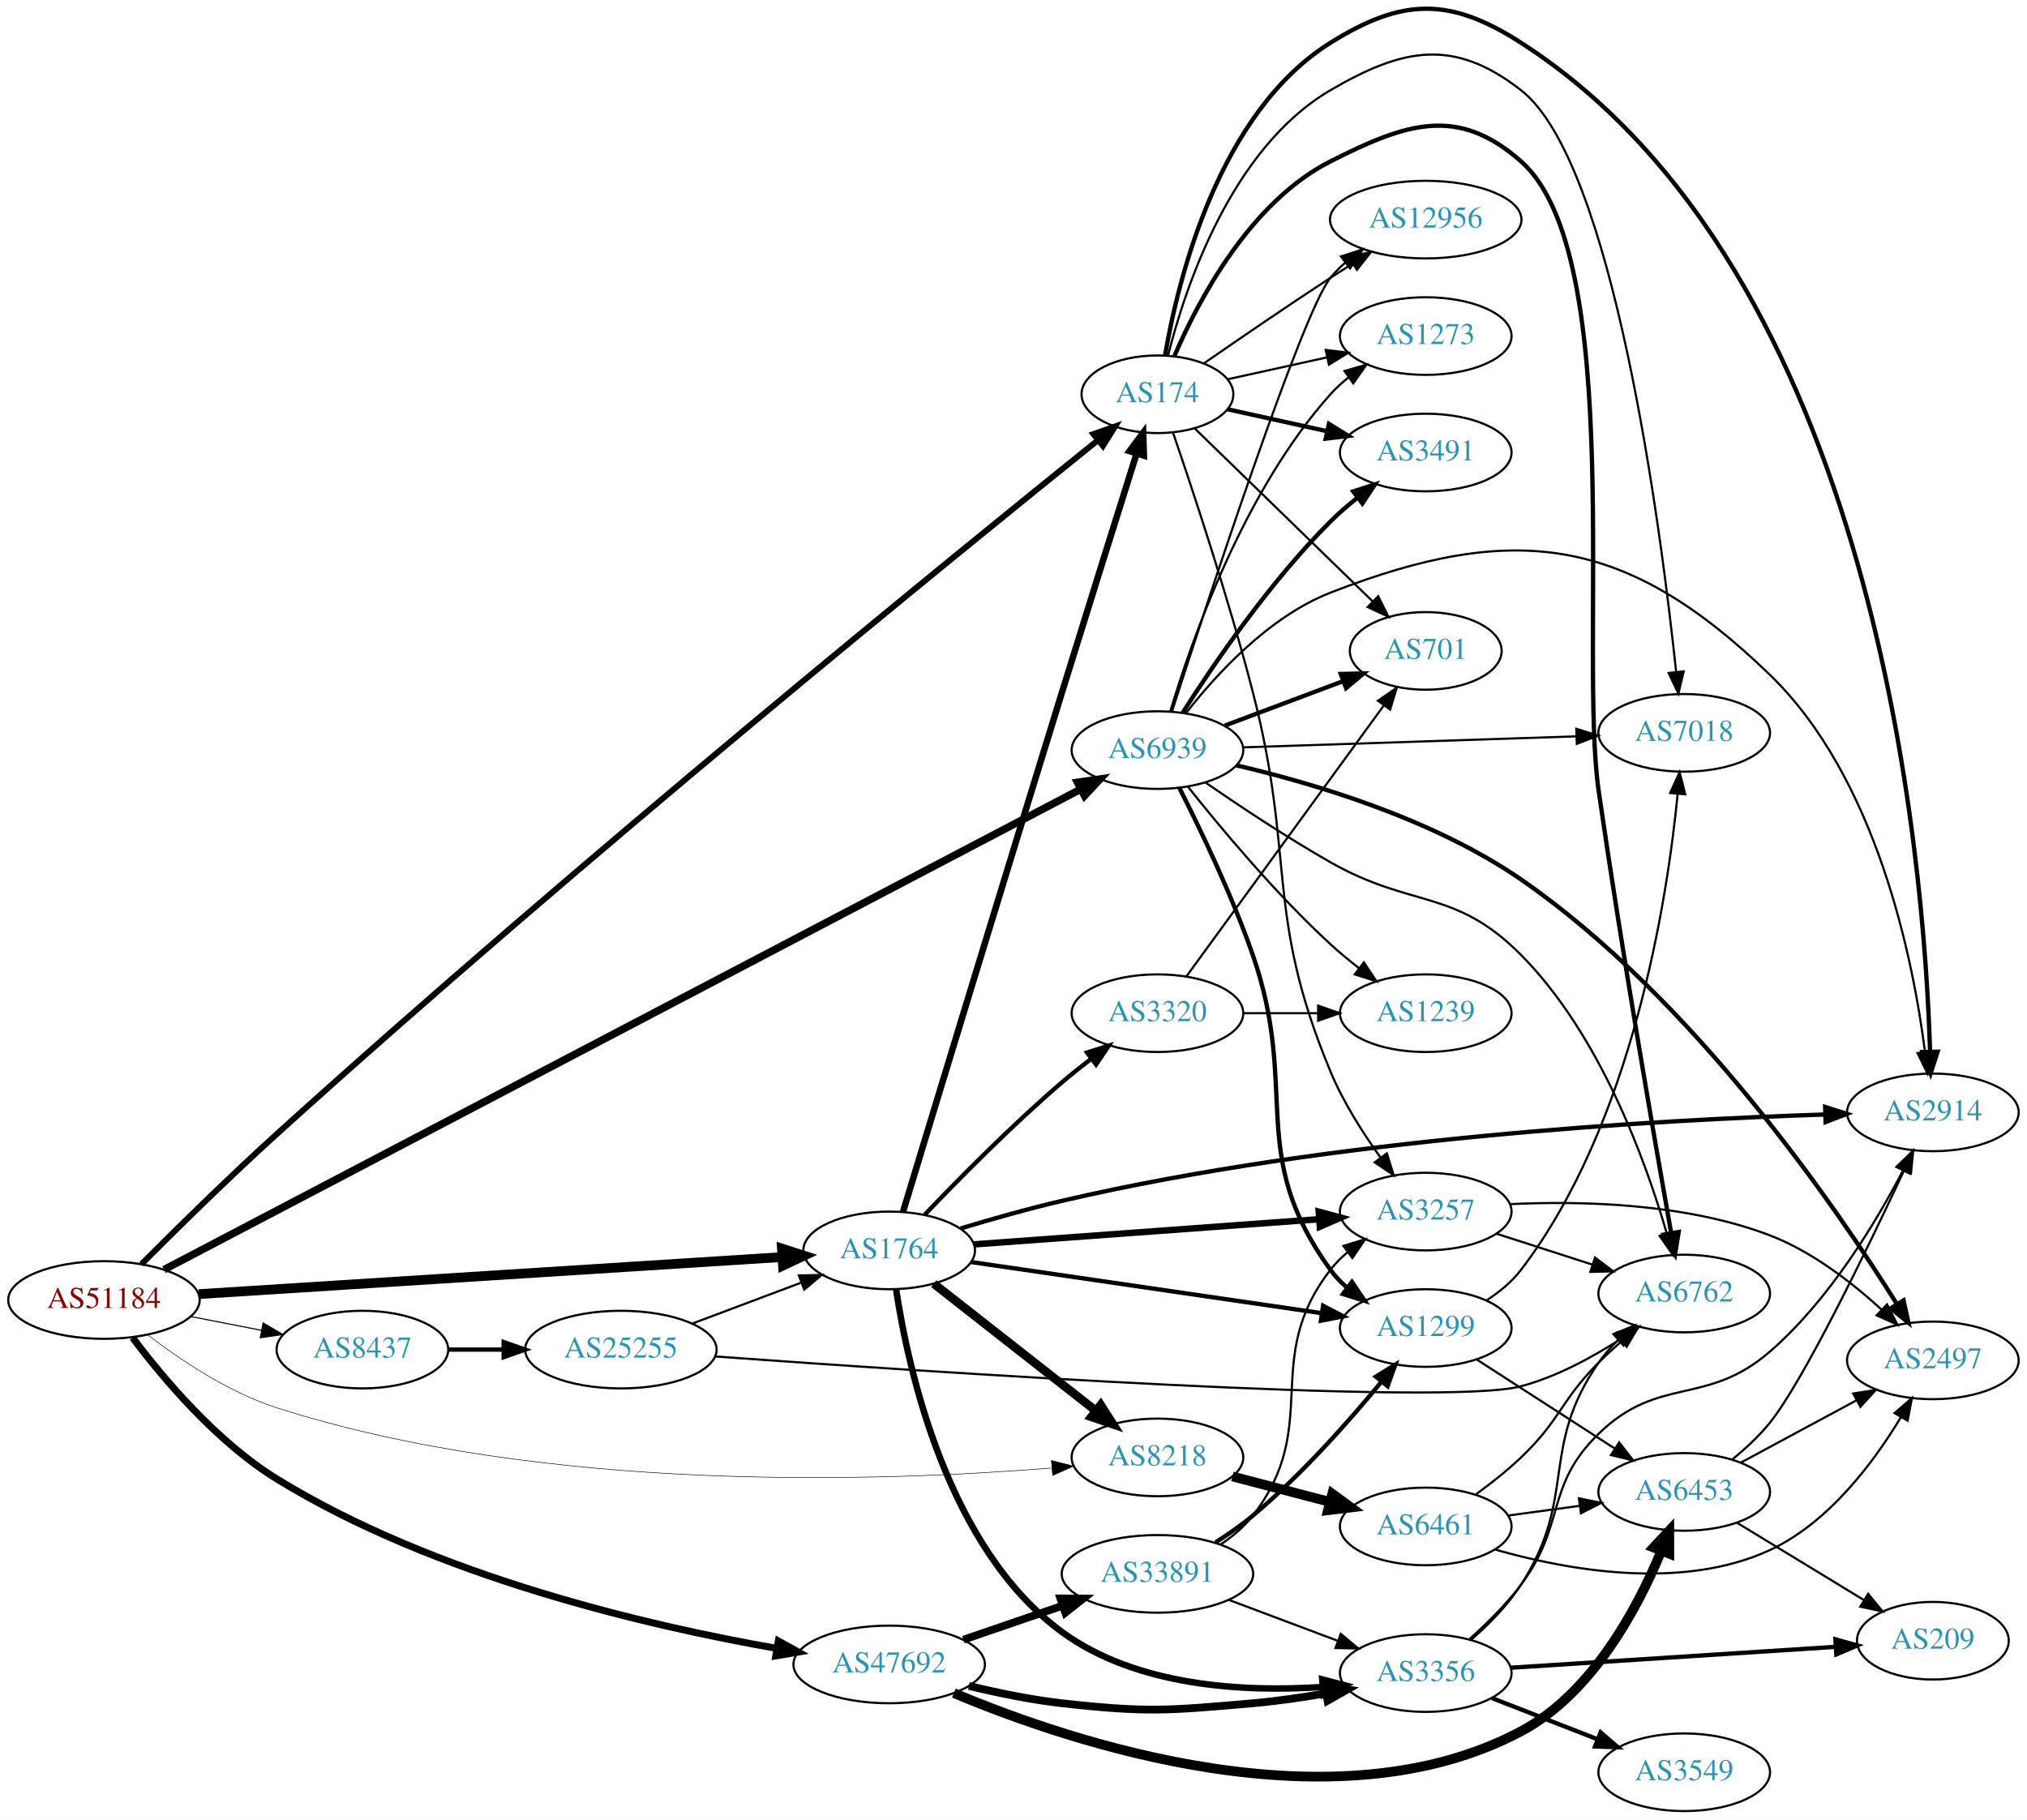
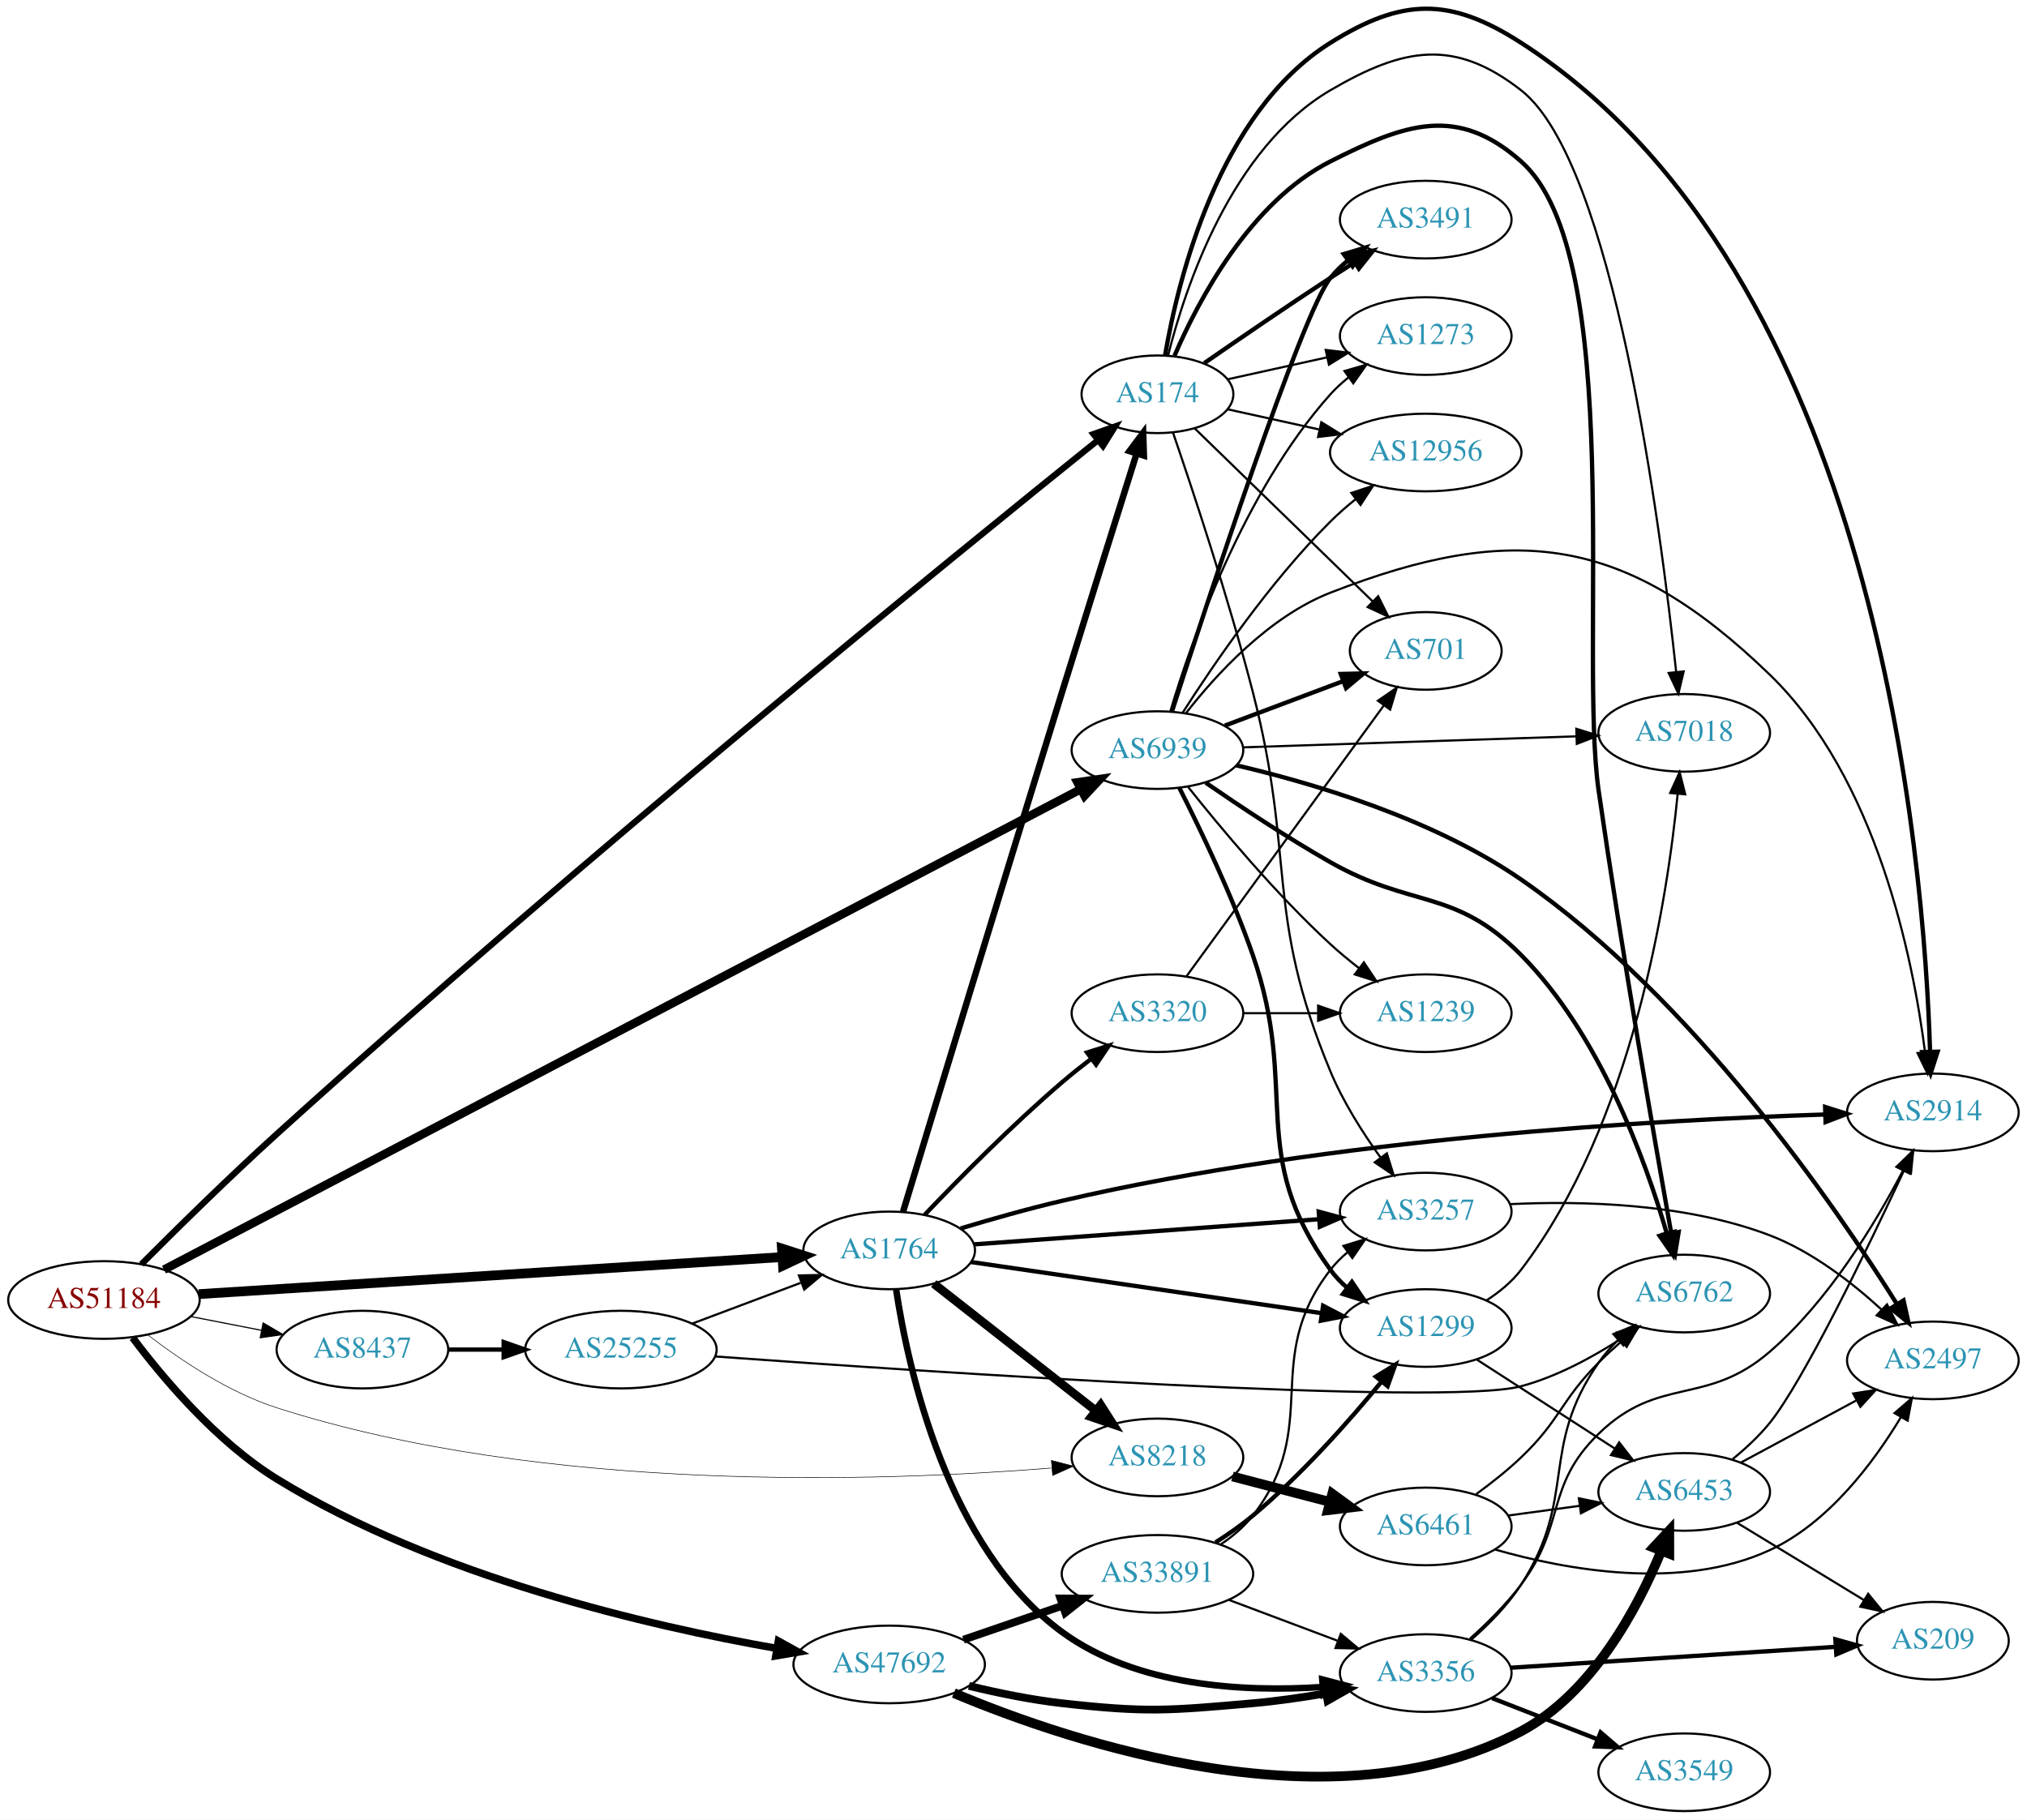
<svg xmlns="http://www.w3.org/2000/svg" xmlns:xlink="http://www.w3.org/1999/xlink" width="940pt" height="844pt" viewBox="0.00 0.00 939.84 843.82">
  <g id="graph0" class="graph" transform="scale(1 1) rotate(0) translate(4 839.822)">
    <polygon fill="white" stroke="none" points="-4,4 -4,-839.822 935.84,-839.822 935.84,4 -4,4" />
    <g id="node1" class="node">
      <g id="a_node1">
        <a xlink:href="/asn/51184" xlink:title="AS51184 ~ Fonira Telekom GmbH [AT]">
          <ellipse fill="#ffffff" stroke="black" cx="44.196" cy="-237" rx="44.393" ry="18" />
          <text text-anchor="middle" x="44.196" y="-233.3" font-family="Times,serif" font-size="14.00" fill="#880000">AS51184</text>
        </a>
      </g>
    </g>
    <g id="node2" class="node">
      <g id="a_node2">
        <a xlink:href="/asn/174" xlink:title="AS174 ~ Cogent Communications [US]">
          <ellipse fill="#ffffff" stroke="black" cx="532.666" cy="-657" rx="35.194" ry="18" />
          <text text-anchor="middle" x="532.666" y="-653.3" font-family="Times,serif" font-size="14.00" fill="#2c94b3">AS174</text>
        </a>
      </g>
    </g>
    <g id="edge1" class="edge">
-       <path fill="none" stroke="black" stroke-width="2.75" d="M61.553,-253.575C77.341,-269.413 102.07,-293.796 124.392,-314 264.059,-440.416 439.443,-582.917 505.178,-635.79" />
-       <polygon fill="black" stroke="black" stroke-width="2.75" points="503.011,-638.539 512.999,-642.073 507.396,-633.082 503.011,-638.539" />
+       <path fill="none" stroke="black" stroke-width="2.912" d="M61.553,-253.575C77.341,-269.413 102.07,-293.796 124.392,-314 264.059,-440.416 439.443,-582.917 505.178,-635.79" />
+       <polygon fill="black" stroke="black" stroke-width="2.912" points="503.011,-638.539 512.999,-642.073 507.396,-633.082 503.011,-638.539" />
    </g>
    <g id="node3" class="node">
      <g id="a_node3">
        <a xlink:href="/asn/1764" xlink:title="AS1764 ~ NEXTLAYER-AS [AT]">
          <ellipse fill="#ffffff" stroke="black" cx="408.273" cy="-260" rx="39.794" ry="18" />
          <text text-anchor="middle" x="408.273" y="-256.3" font-family="Times,serif" font-size="14.00" fill="#2c94b3">AS1764</text>
        </a>
      </g>
    </g>
    <g id="edge2" class="edge">
      <path fill="none" stroke="black" stroke-width="4.5" d="M88.153,-239.729C156,-244.039 287.549,-252.395 358.723,-256.916" />
      <polygon fill="black" stroke="black" stroke-width="4.5" points="358.542,-260.85 368.771,-257.554 359.041,-252.991 358.542,-260.85" />
    </g>
    <g id="node4" class="node">
      <g id="a_node4">
        <a xlink:href="/asn/6939" xlink:title="AS6939 ~ Hurricane Electric LLC [US]">
          <ellipse fill="#ffffff" stroke="black" cx="532.666" cy="-492" rx="39.794" ry="18" />
          <text text-anchor="middle" x="532.666" y="-488.3" font-family="Times,serif" font-size="14.00" fill="#2c94b3">AS6939</text>
        </a>
      </g>
    </g>
    <g id="edge3" class="edge">
-       <path fill="none" stroke="black" stroke-width="3.5" d="M72.044,-251.073C154.657,-294.378 405.035,-425.622 497.164,-473.915" />
-       <polygon fill="black" stroke="black" stroke-width="3.5" points="495.601,-477.047 506.083,-478.59 498.851,-470.847 495.601,-477.047" />
+       <path fill="none" stroke="black" stroke-width="3.971" d="M72.044,-251.073C154.657,-294.378 405.035,-425.622 497.164,-473.915" />
+       <polygon fill="black" stroke="black" stroke-width="3.971" points="495.601,-477.047 506.083,-478.59 498.851,-470.847 495.601,-477.047" />
    </g>
    <g id="node5" class="node">
      <g id="a_node5">
        <a xlink:href="/asn/47692" xlink:title="AS47692 ~ Nessus GmbH [AT]">
          <ellipse fill="#ffffff" stroke="black" cx="408.273" cy="-68" rx="44.393" ry="18" />
          <text text-anchor="middle" x="408.273" y="-64.3" font-family="Times,serif" font-size="14.00" fill="#2c94b3">AS47692</text>
        </a>
      </g>
    </g>
    <g id="edge4" class="edge">
-       <path fill="none" stroke="black" stroke-width="3.25" d="M57.495,-219.525C71.599,-200.731 96.41,-171.233 124.392,-154 197.936,-108.708 297.013,-85.801 356.286,-75.42" />
-       <polygon fill="black" stroke="black" stroke-width="3.25" points="356.888,-78.868 366.16,-73.743 355.715,-71.967 356.888,-78.868" />
+       <path fill="none" stroke="black" stroke-width="3.441" d="M57.495,-219.525C71.599,-200.731 96.41,-171.233 124.392,-154 197.936,-108.708 297.013,-85.801 356.286,-75.42" />
+       <polygon fill="black" stroke="black" stroke-width="3.441" points="356.888,-78.868 366.16,-73.743 355.715,-71.967 356.888,-78.868" />
    </g>
    <g id="node6" class="node">
      <g id="a_node6">
        <a xlink:href="/asn/8218" xlink:title="AS8218 ~ legacy Neotelecoms [FR]">
          <ellipse fill="#ffffff" stroke="black" cx="532.666" cy="-164" rx="39.794" ry="18" />
          <text text-anchor="middle" x="532.666" y="-160.3" font-family="Times,serif" font-size="14.00" fill="#2c94b3">AS8218</text>
        </a>
      </g>
    </g>
    <g id="edge5" class="edge">
-       <path fill="none" stroke="black" stroke-width="0.25" d="M64.603,-220.762C79.821,-209.066 102.092,-194.138 124.392,-187 248.882,-147.153 405.565,-152.808 483.311,-159.066" />
-       <polygon fill="black" stroke="black" stroke-width="0.25" points="483.487,-162.593 493.746,-159.948 484.076,-155.618 483.487,-162.593" />
+       <path fill="none" stroke="black" stroke-width="0.265" d="M64.603,-220.762C79.821,-209.066 102.092,-194.138 124.392,-187 248.882,-147.153 405.565,-152.808 483.311,-159.066" />
+       <polygon fill="black" stroke="black" stroke-width="0.265" points="483.487,-162.593 493.746,-159.948 484.076,-155.618 483.487,-162.593" />
    </g>
    <g id="node7" class="node">
      <g id="a_node7">
        <a xlink:href="/asn/8437" xlink:title="AS8437 ~ Hutchison Drei Austria GmbH [AT]">
          <ellipse fill="#ffffff" stroke="black" cx="164.039" cy="-214" rx="39.794" ry="18" />
          <text text-anchor="middle" x="164.039" y="-210.3" font-family="Times,serif" font-size="14.00" fill="#2c94b3">AS8437</text>
        </a>
      </g>
    </g>
    <g id="edge6" class="edge">
-       <path fill="none" stroke="black" stroke-width="0.5" d="M84.436,-229.341C94.888,-227.301 106.274,-225.079 117.052,-222.975" />
-       <polygon fill="black" stroke="black" stroke-width="0.5" points="118.005,-226.356 127.149,-221.005 116.664,-219.485 118.005,-226.356" />
+       <path fill="none" stroke="black" stroke-width="0.529" d="M84.436,-229.341C94.888,-227.301 106.274,-225.079 117.052,-222.975" />
+       <polygon fill="black" stroke="black" stroke-width="0.529" points="118.005,-226.356 127.149,-221.005 116.664,-219.485 118.005,-226.356" />
    </g>
    <g id="node8" class="node">
      <g id="a_node8">
        <a xlink:href="/asn/2914" xlink:title="AS2914 ~ NTT America, Inc. [US]">
          <ellipse fill="#ffffff" stroke="black" cx="892.193" cy="-324" rx="39.794" ry="18" />
          <text text-anchor="middle" x="892.193" y="-320.3" font-family="Times,serif" font-size="14.00" fill="#2c94b3">AS2914</text>
        </a>
      </g>
    </g>
    <g id="edge7" class="edge">
      <path fill="none" stroke="black" stroke-width="2" d="M536.201,-675.08C542.224,-710.31 560.991,-787.533 612.862,-820 646.162,-840.843 668.229,-841.277 701.254,-820 866.445,-713.57 888.232,-440.611 890.896,-352.138" />
      <polygon fill="black" stroke="black" stroke-width="2" points="894.397,-352.137 891.138,-342.056 887.399,-351.969 894.397,-352.137" />
    </g>
    <g id="node9" class="node">
      <g id="a_node9">
+         <a xlink:href="/asn/3491" xlink:title="AS3491 ~ PCCW Global, Inc. [US]">
+           <ellipse fill="#ffffff" stroke="black" cx="657.058" cy="-738" rx="39.794" ry="18" />
+           <text text-anchor="middle" x="657.058" y="-734.3" font-family="Times,serif" font-size="14.00" fill="#2c94b3">AS3491</text>
+         </a>
+       </g>
+     </g>
+     <g id="edge8" class="edge">
+       <path fill="none" stroke="black" stroke-width="2" d="M554.357,-671.44C570.248,-682.449 592.798,-697.897 612.862,-711 616.444,-713.339 620.214,-715.759 623.974,-718.144" />
+       <polygon fill="black" stroke="black" stroke-width="2" points="622.308,-721.231 632.635,-723.596 626.037,-715.307 622.308,-721.231" />
+     </g>
+     <g id="node10" class="node">
+       <g id="a_node10">
        <a xlink:href="/asn/6762" xlink:title="AS6762 ~ TELECOM ITALIA SPARKLE S.p.A. [IT]">
          <ellipse fill="#ffffff" stroke="black" cx="776.9" cy="-240" rx="39.794" ry="18" />
          <text text-anchor="middle" x="776.9" y="-236.3" font-family="Times,serif" font-size="14.00" fill="#2c94b3">AS6762</text>
        </a>
      </g>
    </g>
-     <g id="edge8" class="edge">
+     <g id="edge9" class="edge">
      <path fill="none" stroke="black" stroke-width="2" d="M540.59,-674.902C551.542,-700.374 575.53,-746.082 612.862,-765 647.904,-782.758 671.824,-791.024 701.254,-765 750.231,-721.69 727.903,-537.708 737.254,-473 747.981,-398.767 763.109,-311.66 770.873,-267.975" />
      <polygon fill="black" stroke="black" stroke-width="2" points="774.326,-268.546 772.636,-258.087 767.435,-267.317 774.326,-268.546" />
    </g>
-     <g id="node10" class="node">
-       <g id="a_node10">
-         <a xlink:href="/asn/3491" xlink:title="AS3491 ~ PCCW Global, Inc. [US]">
-           <ellipse fill="#ffffff" stroke="black" cx="657.058" cy="-630" rx="39.794" ry="18" />
-           <text text-anchor="middle" x="657.058" y="-626.3" font-family="Times,serif" font-size="14.00" fill="#2c94b3">AS3491</text>
-         </a>
-       </g>
-     </g>
-     <g id="edge9" class="edge">
-       <path fill="none" stroke="black" stroke-width="2" d="M565.185,-650.047C579.245,-646.945 596.063,-643.235 611.387,-639.854" />
-       <polygon fill="black" stroke="black" stroke-width="2" points="612.186,-643.262 621.197,-637.69 610.678,-636.427 612.186,-643.262" />
-     </g>
    <g id="node11" class="node">
      <g id="a_node11">
+         <a xlink:href="/asn/1273" xlink:title="AS1273 ~ Vodafone Group PLC [EU]">
+           <ellipse fill="#ffffff" stroke="black" cx="657.058" cy="-684" rx="39.794" ry="18" />
+           <text text-anchor="middle" x="657.058" y="-680.3" font-family="Times,serif" font-size="14.00" fill="#2c94b3">AS1273</text>
+         </a>
+       </g>
+     </g>
+     <g id="edge10" class="edge">
+       <path fill="none" stroke="black" d="M565.185,-663.953C579.245,-667.055 596.063,-670.765 611.387,-674.146" />
+       <polygon fill="black" stroke="black" points="610.678,-677.573 621.197,-676.31 612.186,-670.738 610.678,-677.573" />
+     </g>
+     <g id="node12" class="node">
+       <g id="a_node12">
+         <a xlink:href="/asn/12956" xlink:title="AS12956 ~ TELXIUS [ES]">
+           <ellipse fill="#ffffff" stroke="black" cx="657.058" cy="-630" rx="44.393" ry="18" />
+           <text text-anchor="middle" x="657.058" y="-626.3" font-family="Times,serif" font-size="14.00" fill="#2c94b3">AS12956</text>
+         </a>
+       </g>
+     </g>
+     <g id="edge11" class="edge">
+       <path fill="none" stroke="black" d="M565.185,-650.047C578.065,-647.205 593.26,-643.853 607.501,-640.712" />
+       <polygon fill="black" stroke="black" points="608.644,-644.044 617.655,-638.472 607.136,-637.208 608.644,-644.044" />
+     </g>
+     <g id="node13" class="node">
+       <g id="a_node13">
+         <a xlink:href="/asn/3257" xlink:title="AS3257 ~ GTT [DE]">
+           <ellipse fill="#ffffff" stroke="black" cx="657.058" cy="-278" rx="39.794" ry="18" />
+           <text text-anchor="middle" x="657.058" y="-274.3" font-family="Times,serif" font-size="14.00" fill="#2c94b3">AS3257</text>
+         </a>
+       </g>
+     </g>
+     <g id="edge12" class="edge">
+       <path fill="none" stroke="black" d="M539.841,-639.303C548.802,-613.204 565.57,-562.755 576.862,-519 596.813,-441.691 582.2,-416.72 612.862,-343 618.708,-328.943 627.743,-314.704 636.042,-303.151" />
+       <polygon fill="black" stroke="black" points="639.028,-305.002 642.18,-294.887 633.408,-300.828 639.028,-305.002" />
+     </g>
+     <g id="node14" class="node">
+       <g id="a_node14">
        <a xlink:href="/asn/701" xlink:title="AS701 ~ UUNET [US]">
          <ellipse fill="#ffffff" stroke="black" cx="657.058" cy="-538" rx="35.194" ry="18" />
          <text text-anchor="middle" x="657.058" y="-534.3" font-family="Times,serif" font-size="14.00" fill="#2c94b3">AS701</text>
        </a>
      </g>
    </g>
-     <g id="edge10" class="edge">
+     <g id="edge13" class="edge">
      <path fill="none" stroke="black" d="M549.918,-641.198C571.041,-620.66 608.086,-584.642 632.347,-561.054" />
      <polygon fill="black" stroke="black" points="635.008,-563.348 639.738,-553.868 630.128,-558.329 635.008,-563.348" />
    </g>
-     <g id="node12" class="node">
-       <g id="a_node12">
+     <g id="node15" class="node">
+       <g id="a_node15">
        <a xlink:href="/asn/7018" xlink:title="AS7018 ~ AT&amp;T Services, Inc. [US]">
          <ellipse fill="#ffffff" stroke="black" cx="776.9" cy="-500" rx="39.794" ry="18" />
          <text text-anchor="middle" x="776.9" y="-496.3" font-family="Times,serif" font-size="14.00" fill="#2c94b3">AS7018</text>
        </a>
      </g>
    </g>
-     <g id="edge11" class="edge">
+     <g id="edge14" class="edge">
      <path fill="none" stroke="black" d="M537.563,-674.91C545.498,-706.438 566.822,-771.055 612.862,-798 646.767,-817.844 670.283,-822.17 701.254,-798 744.058,-764.595 765.993,-595.822 773.179,-528.139" />
      <polygon fill="black" stroke="black" points="776.661,-528.487 774.206,-518.18 769.698,-527.768 776.661,-528.487" />
    </g>
-     <g id="node13" class="node">
-       <g id="a_node13">
-         <a xlink:href="/asn/12956" xlink:title="AS12956 ~ TELXIUS [ES]">
-           <ellipse fill="#ffffff" stroke="black" cx="657.058" cy="-738" rx="44.393" ry="18" />
-           <text text-anchor="middle" x="657.058" y="-734.3" font-family="Times,serif" font-size="14.00" fill="#2c94b3">AS12956</text>
-         </a>
-       </g>
-     </g>
-     <g id="edge12" class="edge">
-       <path fill="none" stroke="black" d="M554.357,-671.44C570.248,-682.449 592.798,-697.897 612.862,-711 616.182,-713.169 619.665,-715.406 623.151,-717.621" />
-       <polygon fill="black" stroke="black" points="621.407,-720.66 631.733,-723.032 625.14,-714.738 621.407,-720.66" />
-     </g>
-     <g id="node14" class="node">
-       <g id="a_node14">
-         <a xlink:href="/asn/1273" xlink:title="AS1273 ~ Vodafone Group PLC [EU]">
-           <ellipse fill="#ffffff" stroke="black" cx="657.058" cy="-684" rx="39.794" ry="18" />
-           <text text-anchor="middle" x="657.058" y="-680.3" font-family="Times,serif" font-size="14.00" fill="#2c94b3">AS1273</text>
-         </a>
-       </g>
-     </g>
-     <g id="edge13" class="edge">
-       <path fill="none" stroke="black" d="M565.185,-663.953C579.245,-667.055 596.063,-670.765 611.387,-674.146" />
-       <polygon fill="black" stroke="black" points="610.678,-677.573 621.197,-676.31 612.186,-670.738 610.678,-677.573" />
-     </g>
-     <g id="node15" class="node">
-       <g id="a_node15">
-         <a xlink:href="/asn/3257" xlink:title="AS3257 ~ GTT [DE]">
-           <ellipse fill="#ffffff" stroke="black" cx="657.058" cy="-278" rx="39.794" ry="18" />
-           <text text-anchor="middle" x="657.058" y="-274.3" font-family="Times,serif" font-size="14.00" fill="#2c94b3">AS3257</text>
-         </a>
-       </g>
-     </g>
-     <g id="edge14" class="edge">
-       <path fill="none" stroke="black" d="M539.841,-639.303C548.802,-613.204 565.57,-562.755 576.862,-519 596.813,-441.691 582.2,-416.72 612.862,-343 618.708,-328.943 627.743,-314.704 636.042,-303.151" />
-       <polygon fill="black" stroke="black" points="639.028,-305.002 642.18,-294.887 633.408,-300.828 639.028,-305.002" />
-     </g>
-     <g id="edge17" class="edge">
+     <g id="edge19" class="edge">
      <path fill="none" stroke="black" stroke-width="3" d="M414.706,-277.911C427.481,-320 460.465,-428.487 488.469,-519 500.313,-557.279 514.179,-601.469 522.942,-629.32" />
      <polygon fill="black" stroke="black" stroke-width="3" points="519.695,-630.66 526.036,-639.148 526.372,-628.558 519.695,-630.66" />
    </g>
-     <g id="edge15" class="edge">
+     <g id="edge16" class="edge">
      <path fill="none" stroke="black" stroke-width="4" d="M428.938,-244.576C449.279,-228.621 481.213,-203.573 504.076,-185.641" />
      <polygon fill="black" stroke="black" stroke-width="4" points="506.342,-188.311 512.05,-179.386 502.021,-182.804 506.342,-188.311" />
    </g>
-     <g id="edge18" class="edge">
+     <g id="edge15" class="edge">
      <path fill="none" stroke="black" stroke-width="2" d="M441.433,-270.192C455.741,-274.505 472.852,-279.362 488.469,-283 613.656,-312.159 765.527,-320.581 842.055,-323.013" />
      <polygon fill="black" stroke="black" stroke-width="2" points="842.243,-326.52 852.342,-323.318 842.451,-319.523 842.243,-326.52" />
    </g>
-     <g id="edge19" class="edge">
-       <path fill="none" stroke="black" stroke-width="3" d="M447.563,-262.793C490.609,-265.932 560.596,-271.037 607.463,-274.456" />
-       <polygon fill="black" stroke="black" stroke-width="3" points="607.45,-277.964 617.679,-275.201 607.96,-270.982 607.45,-277.964" />
+     <g id="edge17" class="edge">
+       <path fill="none" stroke="black" stroke-width="2" d="M447.563,-262.793C490.609,-265.932 560.596,-271.037 607.463,-274.456" />
+       <polygon fill="black" stroke="black" stroke-width="2" points="607.45,-277.964 617.679,-275.201 607.96,-270.982 607.45,-277.964" />
    </g>
    <g id="node16" class="node">
      <g id="a_node16">
-         <a xlink:href="/asn/3356" xlink:title="AS3356 ~ Level 3 Parent, LLC [US]">
-           <ellipse fill="#ffffff" stroke="black" cx="657.058" cy="-64" rx="39.794" ry="18" />
-           <text text-anchor="middle" x="657.058" y="-60.3" font-family="Times,serif" font-size="14.00" fill="#2c94b3">AS3356</text>
-         </a>
-       </g>
-     </g>
-     <g id="edge16" class="edge">
-       <path fill="none" stroke="black" stroke-width="3" d="M411.509,-241.808C417.081,-205.013 435.211,-121.953 488.469,-83 522.995,-57.748 572.687,-55.129 608.995,-57.534" />
-       <polygon fill="black" stroke="black" stroke-width="3" points="609.077,-61.052 619.329,-58.377 609.646,-54.075 609.077,-61.052" />
+         <a xlink:href="/asn/3320" xlink:title="AS3320 ~ DTAG [DE]">
+           <ellipse fill="#ffffff" stroke="black" cx="532.666" cy="-370" rx="39.794" ry="18" />
+           <text text-anchor="middle" x="532.666" y="-366.3" font-family="Times,serif" font-size="14.00" fill="#2c94b3">AS3320</text>
+         </a>
+       </g>
+     </g>
+     <g id="edge18" class="edge">
+       <path fill="none" stroke="black" stroke-width="2" d="M424.725,-276.518C440.25,-292.795 465.154,-318.053 488.469,-338 492.725,-341.64 497.358,-345.332 501.958,-348.851" />
+       <polygon fill="black" stroke="black" stroke-width="2" points="500.011,-351.765 510.115,-354.951 504.203,-346.159 500.011,-351.765" />
    </g>
    <g id="node17" class="node">
      <g id="a_node17">
        <a xlink:href="/asn/1299" xlink:title="AS1299 ~ Telia Carrier [EU]">
          <ellipse fill="#ffffff" stroke="black" cx="657.058" cy="-224" rx="39.794" ry="18" />
          <text text-anchor="middle" x="657.058" y="-220.3" font-family="Times,serif" font-size="14.00" fill="#2c94b3">AS1299</text>
        </a>
      </g>
    </g>
    <g id="edge20" class="edge">
      <path fill="none" stroke="black" stroke-width="2" d="M446.219,-254.61C489.563,-248.288 561.505,-237.793 608.854,-230.886" />
      <polygon fill="black" stroke="black" stroke-width="2" points="609.469,-234.333 618.859,-229.426 608.458,-227.407 609.469,-234.333" />
    </g>
    <g id="node18" class="node">
      <g id="a_node18">
-         <a xlink:href="/asn/3320" xlink:title="AS3320 ~ DTAG [DE]">
-           <ellipse fill="#ffffff" stroke="black" cx="532.666" cy="-370" rx="39.794" ry="18" />
-           <text text-anchor="middle" x="532.666" y="-366.3" font-family="Times,serif" font-size="14.00" fill="#2c94b3">AS3320</text>
+         <a xlink:href="/asn/3356" xlink:title="AS3356 ~ Level 3 Parent, LLC [US]">
+           <ellipse fill="#ffffff" stroke="black" cx="657.058" cy="-64" rx="39.794" ry="18" />
+           <text text-anchor="middle" x="657.058" y="-60.3" font-family="Times,serif" font-size="14.00" fill="#2c94b3">AS3356</text>
        </a>
      </g>
    </g>
    <g id="edge21" class="edge">
-       <path fill="none" stroke="black" stroke-width="2" d="M424.725,-276.518C440.25,-292.795 465.154,-318.053 488.469,-338 492.725,-341.64 497.358,-345.332 501.958,-348.851" />
-       <polygon fill="black" stroke="black" stroke-width="2" points="500.011,-351.765 510.115,-354.951 504.203,-346.159 500.011,-351.765" />
-     </g>
-     <g id="edge45" class="edge">
+       <path fill="none" stroke="black" stroke-width="3" d="M411.509,-241.808C417.081,-205.013 435.211,-121.953 488.469,-83 522.995,-57.748 572.687,-55.129 608.995,-57.534" />
+       <polygon fill="black" stroke="black" stroke-width="3" points="609.077,-61.052 619.329,-58.377 609.646,-54.075 609.077,-61.052" />
+     </g>
+     <g id="edge43" class="edge">
      <path fill="none" stroke="black" d="M545.931,-509.185C559.828,-527.022 584.296,-553.843 612.862,-565 698.64,-598.503 750.333,-591.001 816.547,-527 866.078,-479.124 882.953,-395.618 888.54,-352.133" />
      <polygon fill="black" stroke="black" points="892.041,-352.326 889.73,-341.986 885.089,-351.51 892.041,-352.326" />
    </g>
+     <g id="edge36" class="edge">
+       <path fill="none" stroke="black" stroke-width="2" d="M539.351,-509.773C555.201,-558.999 599.585,-694.568 612.862,-711 615.224,-713.924 617.992,-716.621 620.967,-719.086" />
+       <polygon fill="black" stroke="black" stroke-width="2" points="619.04,-722.012 629.185,-725.066 623.158,-716.352 619.04,-722.012" />
+     </g>
+     <g id="edge38" class="edge">
+       <path fill="none" stroke="black" stroke-width="2" d="M555.046,-476.886C570.722,-466.072 592.699,-451.461 612.862,-440 650.842,-418.411 670.501,-428.029 701.254,-397 737.74,-360.186 758.866,-302.111 768.821,-267.867" />
+       <polygon fill="black" stroke="black" stroke-width="2" points="772.242,-268.628 771.556,-258.055 765.499,-266.748 772.242,-268.628" />
+     </g>
+     <g id="edge44" class="edge">
+       <path fill="none" stroke="black" d="M538.64,-510.018C548.355,-542.547 572.503,-611.887 612.862,-657 615.368,-659.801 618.232,-662.417 621.267,-664.83" />
+       <polygon fill="black" stroke="black" points="619.392,-667.792 629.569,-670.739 623.451,-662.089 619.392,-667.792" />
+     </g>
+     <g id="edge35" class="edge">
+       <path fill="none" stroke="black" d="M544.362,-509.358C558.435,-531.407 584.703,-569.956 612.862,-598 616.488,-601.612 620.544,-605.145 624.677,-608.467" />
+       <polygon fill="black" stroke="black" points="622.565,-611.258 632.632,-614.561 626.822,-605.701 622.565,-611.258" />
+     </g>
    <g id="edge41" class="edge">
-       <path fill="none" stroke="black" d="M555.046,-476.886C570.722,-466.072 592.699,-451.461 612.862,-440 650.842,-418.411 670.501,-428.029 701.254,-397 737.74,-360.186 758.866,-302.111 768.821,-267.867" />
-       <polygon fill="black" stroke="black" points="772.242,-268.628 771.556,-258.055 765.499,-266.748 772.242,-268.628" />
-     </g>
-     <g id="edge39" class="edge">
-       <path fill="none" stroke="black" stroke-width="2" d="M544.362,-509.358C558.435,-531.407 584.703,-569.956 612.862,-598 616.649,-601.773 620.905,-605.459 625.229,-608.909" />
-       <polygon fill="black" stroke="black" stroke-width="2" points="623.445,-611.949 633.524,-615.212 627.68,-606.375 623.445,-611.949" />
-     </g>
-     <g id="edge37" class="edge">
      <path fill="none" stroke="black" stroke-width="2" d="M563.92,-503.371C580.524,-509.611 601.253,-517.402 618.842,-524.013" />
      <polygon fill="black" stroke="black" stroke-width="2" points="617.652,-527.305 628.244,-527.547 620.115,-520.752 617.652,-527.305" />
    </g>
    <g id="edge42" class="edge">
      <path fill="none" stroke="black" d="M572.316,-493.276C614.201,-494.66 681.145,-496.871 726.742,-498.376" />
      <polygon fill="black" stroke="black" points="726.876,-501.883 736.986,-498.715 727.107,-494.887 726.876,-501.883" />
    </g>
-     <g id="edge40" class="edge">
-       <path fill="none" stroke="black" d="M539.351,-509.773C555.201,-558.999 599.585,-694.568 612.862,-711 614.918,-713.545 617.282,-715.919 619.823,-718.117" />
-       <polygon fill="black" stroke="black" points="617.753,-720.94 627.839,-724.183 621.977,-715.358 617.753,-720.94" />
-     </g>
-     <g id="edge44" class="edge">
-       <path fill="none" stroke="black" d="M538.64,-510.018C548.355,-542.547 572.503,-611.887 612.862,-657 615.368,-659.801 618.232,-662.417 621.267,-664.83" />
-       <polygon fill="black" stroke="black" points="619.392,-667.792 629.569,-670.739 623.451,-662.089 619.392,-667.792" />
-     </g>
-     <g id="edge43" class="edge">
+     <g id="edge39" class="edge">
      <path fill="none" stroke="black" stroke-width="2" d="M542.79,-474.542C552.31,-455.784 567.173,-424.898 576.862,-397 598.787,-333.866 573.652,-305.122 612.862,-251 615.067,-247.956 617.73,-245.179 620.639,-242.663" />
      <polygon fill="black" stroke="black" stroke-width="2" points="622.835,-245.392 628.766,-236.614 618.655,-239.778 622.835,-245.392" />
    </g>
-     <g id="node22" class="node">
-       <g id="a_node22">
+     <g id="node20" class="node">
+       <g id="a_node20">
        <a xlink:href="/asn/2497" xlink:title="AS2497 ~ Internet Initiative Japan Inc. [JP]">
          <ellipse fill="#ffffff" stroke="black" cx="892.193" cy="-209" rx="39.794" ry="18" />
          <text text-anchor="middle" x="892.193" y="-205.3" font-family="Times,serif" font-size="14.00" fill="#2c94b3">AS2497</text>
        </a>
      </g>
    </g>
-     <g id="edge36" class="edge">
+     <g id="edge37" class="edge">
      <path fill="none" stroke="black" stroke-width="2" d="M569.194,-484.95C604.932,-476.618 660.445,-460.192 701.254,-432 780.688,-377.125 846.763,-281.002 875.61,-234.986" />
      <polygon fill="black" stroke="black" stroke-width="2" points="878.589,-236.823 880.875,-226.478 872.637,-233.139 878.589,-236.823" />
    </g>
-     <g id="node24" class="node">
-       <g id="a_node24">
+     <g id="node21" class="node">
+       <g id="a_node21">
        <a xlink:href="/asn/1239" xlink:title="AS1239 ~ Sprint [US]">
          <ellipse fill="#ffffff" stroke="black" cx="657.058" cy="-370" rx="39.794" ry="18" />
          <text text-anchor="middle" x="657.058" y="-366.3" font-family="Times,serif" font-size="14.00" fill="#2c94b3">AS1239</text>
        </a>
      </g>
    </g>
-     <g id="edge38" class="edge">
+     <g id="edge40" class="edge">
      <path fill="none" stroke="black" d="M546.717,-475.12C561.678,-456.283 587.427,-425.383 612.862,-402 616.984,-398.21 621.547,-394.439 626.117,-390.886" />
      <polygon fill="black" stroke="black" points="628.366,-393.574 634.259,-384.769 624.161,-387.978 628.366,-393.574" />
    </g>
    <g id="edge47" class="edge">
      <path fill="none" stroke="black" stroke-width="3.6" d="M445.254,-58.037C458.701,-54.787 474.177,-51.604 488.469,-50 527.51,-45.619 537.726,-46.568 576.862,-50 587.937,-50.971 599.784,-52.693 610.852,-54.604" />
      <polygon fill="black" stroke="black" stroke-width="3.6" points="610.289,-58.059 620.752,-56.396 611.536,-51.171 610.289,-58.059" />
    </g>
-     <g id="node23" class="node">
-       <g id="a_node23">
+     <g id="node22" class="node">
+       <g id="a_node22">
        <a xlink:href="/asn/6453" xlink:title="AS6453 ~ TATA COMMUNICATIONS (AMERICA) INC [US]">
          <ellipse fill="#ffffff" stroke="black" cx="776.9" cy="-148" rx="39.794" ry="18" />
          <text text-anchor="middle" x="776.9" y="-144.3" font-family="Times,serif" font-size="14.00" fill="#2c94b3">AS6453</text>
        </a>
      </g>
    </g>
-     <g id="edge46" class="edge">
+     <g id="edge45" class="edge">
      <path fill="none" stroke="black" stroke-width="4.5" d="M438.269,-54.71C493.191,-31.644 614.643,9.129 701.254,-37 734.151,-54.521 755.139,-93.702 766.22,-120.497" />
      <polygon fill="black" stroke="black" stroke-width="4.5" points="762.667,-122.219 769.986,-130.089 769.997,-119.341 762.667,-122.219" />
    </g>
    <g id="node25" class="node">
      <g id="a_node25">
        <a xlink:href="/asn/33891" xlink:title="AS33891 ~ CORE-BACKBONE GMBH GLOBAL NETWORK [DE]">
          <ellipse fill="#ffffff" stroke="black" cx="532.666" cy="-110" rx="44.393" ry="18" />
          <text text-anchor="middle" x="532.666" y="-106.3" font-family="Times,serif" font-size="14.00" fill="#2c94b3">AS33891</text>
        </a>
      </g>
    </g>
-     <g id="edge48" class="edge">
+     <g id="edge46" class="edge">
      <path fill="none" stroke="black" stroke-width="3.6" d="M442.718,-79.477C456.884,-84.338 473.568,-90.063 488.636,-95.234" />
      <polygon fill="black" stroke="black" stroke-width="3.6" points="487.667,-98.602 498.262,-98.537 489.939,-91.981 487.667,-98.602" />
    </g>
    <g id="node19" class="node">
      <g id="a_node19">
        <a xlink:href="/asn/6461" xlink:title="AS6461 ~ Zayo Bandwidth [US]">
          <ellipse fill="#ffffff" stroke="black" cx="657.058" cy="-132" rx="39.794" ry="18" />
          <text text-anchor="middle" x="657.058" y="-128.3" font-family="Times,serif" font-size="14.00" fill="#2c94b3">AS6461</text>
        </a>
      </g>
    </g>
    <g id="edge22" class="edge">
      <path fill="none" stroke="black" stroke-width="4.5" d="M567.434,-155.171C581.346,-151.534 597.643,-147.273 612.442,-143.404" />
      <polygon fill="black" stroke="black" stroke-width="4.5" points="613.721,-147.139 622.4,-140.8 611.729,-139.52 613.721,-147.139" />
    </g>
    <g id="node26" class="node">
      <g id="a_node26">
        <a xlink:href="/asn/25255" xlink:title="AS25255 ~ ==&gt; TELE2 AUSTRIA &lt;== [AT]">
          <ellipse fill="#ffffff" stroke="black" cx="283.881" cy="-214" rx="44.393" ry="18" />
          <text text-anchor="middle" x="283.881" y="-210.3" font-family="Times,serif" font-size="14.00" fill="#2c94b3">AS25255</text>
        </a>
      </g>
    </g>
-     <g id="edge55" class="edge">
+     <g id="edge54" class="edge">
      <path fill="none" stroke="black" stroke-width="2" d="M203.951,-214C212.054,-214 220.729,-214 229.255,-214" />
      <polygon fill="black" stroke="black" stroke-width="2" points="229.533,-217.5 239.533,-214 229.533,-210.5 229.533,-217.5" />
    </g>
-     <g id="edge28" class="edge">
-       <path fill="none" stroke="black" d="M689.948,-267.717C703.572,-263.323 719.658,-258.136 734.207,-253.445" />
-       <polygon fill="black" stroke="black" points="735.542,-256.692 743.985,-250.292 733.393,-250.03 735.542,-256.692" />
-     </g>
-     <g id="edge27" class="edge">
+     <g id="edge23" class="edge">
      <path fill="none" stroke="black" d="M696.211,-281.452C729.172,-283.027 777.512,-281.913 816.547,-267 836.027,-259.558 854.559,-245.215 868.285,-232.655" />
      <polygon fill="black" stroke="black" points="870.943,-234.957 875.782,-225.532 866.122,-229.882 870.943,-234.957" />
    </g>
    <g id="edge25" class="edge">
+       <path fill="none" stroke="black" d="M546.075,-387.033C567.7,-416.717 612.392,-478.062 637.641,-512.721" />
+       <polygon fill="black" stroke="black" points="634.898,-514.9 643.616,-520.922 640.556,-510.778 634.898,-514.9" />
+     </g>
+     <g id="edge24" class="edge">
+       <path fill="none" stroke="black" d="M572.391,-370C583.329,-370 595.38,-370 606.846,-370" />
+       <polygon fill="black" stroke="black" points="607.164,-373.5 617.164,-370 607.164,-366.5 607.164,-373.5" />
+     </g>
+     <g id="edge33" class="edge">
+       <path fill="none" stroke="black" d="M685.15,-236.762C691.135,-240.629 696.962,-245.375 701.254,-251 753.023,-318.858 769.042,-422.351 773.878,-471.792" />
+       <polygon fill="black" stroke="black" points="770.393,-472.119 774.772,-481.767 777.365,-471.495 770.393,-472.119" />
+     </g>
+     <g id="edge34" class="edge">
+       <path fill="none" stroke="black" d="M680.779,-209.346C698.956,-197.623 724.638,-181.06 744.736,-168.099" />
+       <polygon fill="black" stroke="black" points="746.742,-170.97 753.249,-162.609 742.948,-165.087 746.742,-170.97" />
+     </g>
+     <g id="edge31" class="edge">
      <path fill="none" stroke="black" d="M677.525,-79.916C685.497,-87.05 694.432,-95.899 701.254,-105 722.237,-132.993 712.171,-150.613 737.254,-175 765.273,-202.242 786.983,-187.443 816.547,-213 843.844,-236.598 865.503,-272.44 878.313,-296.971" />
      <polygon fill="black" stroke="black" points="875.293,-298.753 882.939,-306.086 881.535,-295.585 875.293,-298.753" />
    </g>
-     <g id="edge24" class="edge">
+     <g id="edge30" class="edge">
      <path fill="none" stroke="black" d="M678.157,-79.475C686.236,-86.535 695.079,-95.448 701.254,-105 727.58,-145.725 709.564,-168.189 737.254,-208 739.842,-211.721 742.974,-215.251 746.323,-218.515" />
      <polygon fill="black" stroke="black" points="744.066,-221.191 753.872,-225.203 748.708,-215.952 744.066,-221.191" />
    </g>
-     <g id="node20" class="node">
-       <g id="a_node20">
+     <g id="node23" class="node">
+       <g id="a_node23">
        <a xlink:href="/asn/3549" xlink:title="AS3549 ~ Level 3 Parent, LLC [US]">
          <ellipse fill="#ffffff" stroke="black" cx="776.9" cy="-18" rx="39.794" ry="18" />
          <text text-anchor="middle" x="776.9" y="-14.3" font-family="Times,serif" font-size="14.00" fill="#2c94b3">AS3549</text>
        </a>
      </g>
    </g>
-     <g id="edge23" class="edge">
+     <g id="edge29" class="edge">
      <path fill="none" stroke="black" stroke-width="2" d="M687.794,-52.392C702.588,-46.617 720.665,-39.561 736.587,-33.346" />
      <polygon fill="black" stroke="black" stroke-width="2" points="738.13,-36.501 746.173,-29.604 735.585,-29.98 738.13,-36.501" />
    </g>
-     <g id="node21" class="node">
-       <g id="a_node21">
+     <g id="node24" class="node">
+       <g id="a_node24">
        <a xlink:href="/asn/209" xlink:title="AS209 ~ CenturyLink Communications, LLC [US]">
          <ellipse fill="#ffffff" stroke="black" cx="892.193" cy="-79" rx="35.194" ry="18" />
          <text text-anchor="middle" x="892.193" y="-75.3" font-family="Times,serif" font-size="14.00" fill="#2c94b3">AS209</text>
        </a>
      </g>
    </g>
-     <g id="edge26" class="edge">
+     <g id="edge32" class="edge">
      <path fill="none" stroke="black" stroke-width="2" d="M696.555,-66.477C737.982,-69.142 803.756,-73.374 847.198,-76.169" />
      <polygon fill="black" stroke="black" stroke-width="2" points="846.988,-79.663 857.192,-76.812 847.437,-72.677 846.988,-79.663" />
    </g>
-     <g id="edge32" class="edge">
-       <path fill="none" stroke="black" d="M685.15,-236.762C691.135,-240.629 696.962,-245.375 701.254,-251 753.023,-318.858 769.042,-422.351 773.878,-471.792" />
-       <polygon fill="black" stroke="black" points="770.393,-472.119 774.772,-481.767 777.365,-471.495 770.393,-472.119" />
-     </g>
-     <g id="edge33" class="edge">
-       <path fill="none" stroke="black" d="M680.779,-209.346C698.956,-197.623 724.638,-181.06 744.736,-168.099" />
-       <polygon fill="black" stroke="black" points="746.742,-170.97 753.249,-162.609 742.948,-165.087 746.742,-170.97" />
-     </g>
-     <g id="edge35" class="edge">
-       <path fill="none" stroke="black" d="M546.075,-387.033C567.7,-416.717 612.392,-478.062 637.641,-512.721" />
-       <polygon fill="black" stroke="black" points="634.898,-514.9 643.616,-520.922 640.556,-510.778 634.898,-514.9" />
-     </g>
-     <g id="edge34" class="edge">
-       <path fill="none" stroke="black" d="M572.391,-370C583.329,-370 595.38,-370 606.846,-370" />
-       <polygon fill="black" stroke="black" points="607.164,-373.5 617.164,-370 607.164,-366.5 607.164,-373.5" />
-     </g>
-     <g id="edge29" class="edge">
+     <g id="edge28" class="edge">
      <path fill="none" stroke="black" d="M680.429,-146.954C687.392,-152.026 694.903,-157.948 701.254,-164 719.545,-181.431 719.44,-190.081 737.254,-208 740.52,-211.286 744.098,-214.587 747.716,-217.757" />
      <polygon fill="black" stroke="black" points="745.702,-220.637 755.596,-224.425 750.224,-215.294 745.702,-220.637" />
    </g>
-     <g id="edge31" class="edge">
+     <g id="edge27" class="edge">
      <path fill="none" stroke="black" d="M689.153,-121.308C722.326,-111.793 775.625,-102.051 816.547,-121 843.785,-133.613 864.709,-161.605 877.38,-182.654" />
      <polygon fill="black" stroke="black" points="874.433,-184.551 882.456,-191.471 880.499,-181.058 874.433,-184.551" />
    </g>
-     <g id="edge30" class="edge">
+     <g id="edge26" class="edge">
      <path fill="none" stroke="black" d="M695.344,-137.062C705.876,-138.492 717.478,-140.068 728.518,-141.567" />
      <polygon fill="black" stroke="black" points="728.072,-145.038 738.452,-142.916 729.014,-138.102 728.072,-145.038" />
    </g>
-     <g id="edge52" class="edge">
+     <g id="edge48" class="edge">
      <path fill="none" stroke="black" d="M799.367,-163.218C805.387,-168.131 811.625,-173.898 816.547,-180 832.181,-199.384 861.844,-260.721 878.688,-296.787" />
      <polygon fill="black" stroke="black" points="875.689,-298.639 883.076,-306.234 882.037,-295.69 875.689,-298.639" />
    </g>
-     <g id="edge53" class="edge">
+     <g id="edge49" class="edge">
+       <path fill="none" stroke="black" d="M803.044,-161.538C818.775,-170.008 839.258,-181.037 856.52,-190.331" />
+       <polygon fill="black" stroke="black" points="855.264,-193.63 865.728,-195.289 858.583,-187.467 855.264,-193.63" />
+     </g>
+     <g id="edge50" class="edge">
      <path fill="none" stroke="black" d="M801.375,-133.703C818.418,-123.323 841.648,-109.175 860.214,-97.868" />
      <polygon fill="black" stroke="black" points="862.185,-100.765 868.905,-92.574 858.544,-94.787 862.185,-100.765" />
    </g>
-     <g id="edge54" class="edge">
-       <path fill="none" stroke="black" d="M803.044,-161.538C818.775,-170.008 839.258,-181.037 856.52,-190.331" />
-       <polygon fill="black" stroke="black" points="855.264,-193.63 865.728,-195.289 858.583,-187.467 855.264,-193.63" />
-     </g>
-     <g id="edge49" class="edge">
+     <g id="edge51" class="edge">
      <path fill="none" stroke="black" d="M562.044,-123.691C567.554,-127.387 572.854,-131.826 576.862,-137 609.397,-179.007 580.326,-208.993 612.862,-251 615.163,-253.972 617.891,-256.701 620.84,-259.186" />
      <polygon fill="black" stroke="black" points="618.891,-262.097 629.023,-265.194 623.034,-256.454 618.891,-262.097" />
    </g>
-     <g id="edge51" class="edge">
+     <g id="edge52" class="edge">
+       <path fill="none" stroke="black" stroke-width="2" d="M559.594,-124.597C565.487,-128.347 571.566,-132.58 576.862,-137 599.299,-155.726 621.396,-180.698 636.523,-199.084" />
+       <polygon fill="black" stroke="black" stroke-width="2" points="633.942,-201.458 642.959,-207.022 639.38,-197.05 633.942,-201.458" />
+     </g>
+     <g id="edge53" class="edge">
      <path fill="none" stroke="black" d="M565.823,-97.914C581.19,-92.138 599.737,-85.168 616.009,-79.052" />
      <polygon fill="black" stroke="black" points="617.669,-82.167 625.799,-75.373 615.206,-75.615 617.669,-82.167" />
-     </g>
-     <g id="edge50" class="edge">
-       <path fill="none" stroke="black" stroke-width="2" d="M559.594,-124.597C565.487,-128.347 571.566,-132.58 576.862,-137 599.299,-155.726 621.396,-180.698 636.523,-199.084" />
-       <polygon fill="black" stroke="black" stroke-width="2" points="633.942,-201.458 642.959,-207.022 639.38,-197.05 633.942,-201.458" />
    </g>
    <g id="edge56" class="edge">
      <path fill="none" stroke="black" d="M317.038,-226.086C332.405,-231.861 350.952,-238.832 367.225,-244.948" />
      <polygon fill="black" stroke="black" points="366.422,-248.385 377.014,-248.627 368.885,-241.833 366.422,-248.385" />
    </g>
-     <g id="edge57" class="edge">
+     <g id="edge55" class="edge">
      <path fill="none" stroke="black" d="M327.565,-210.817C426.53,-203.642 665.915,-187.55 701.254,-197 717.571,-201.364 734.019,-210.246 747.307,-218.811" />
      <polygon fill="black" stroke="black" points="745.71,-221.954 755.961,-224.63 749.616,-216.145 745.71,-221.954" />
    </g>
  </g>
</svg>
